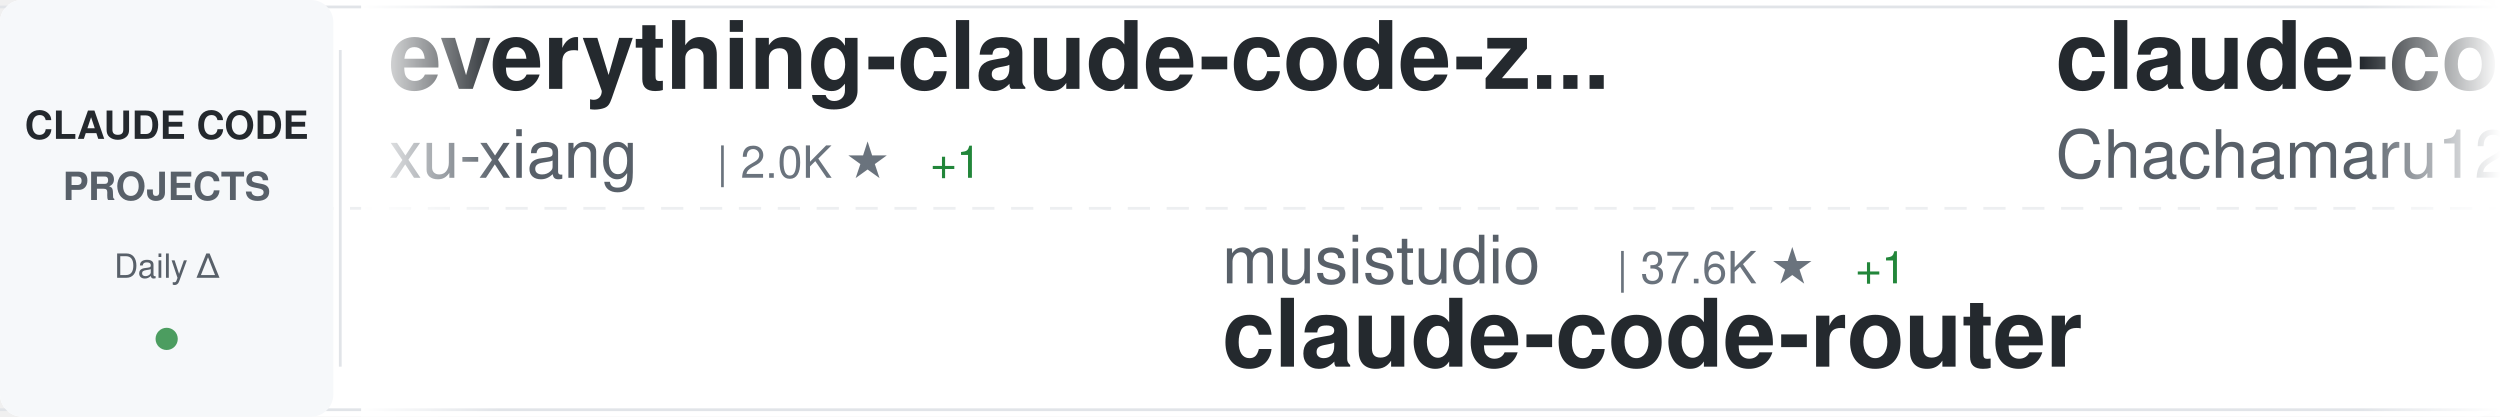
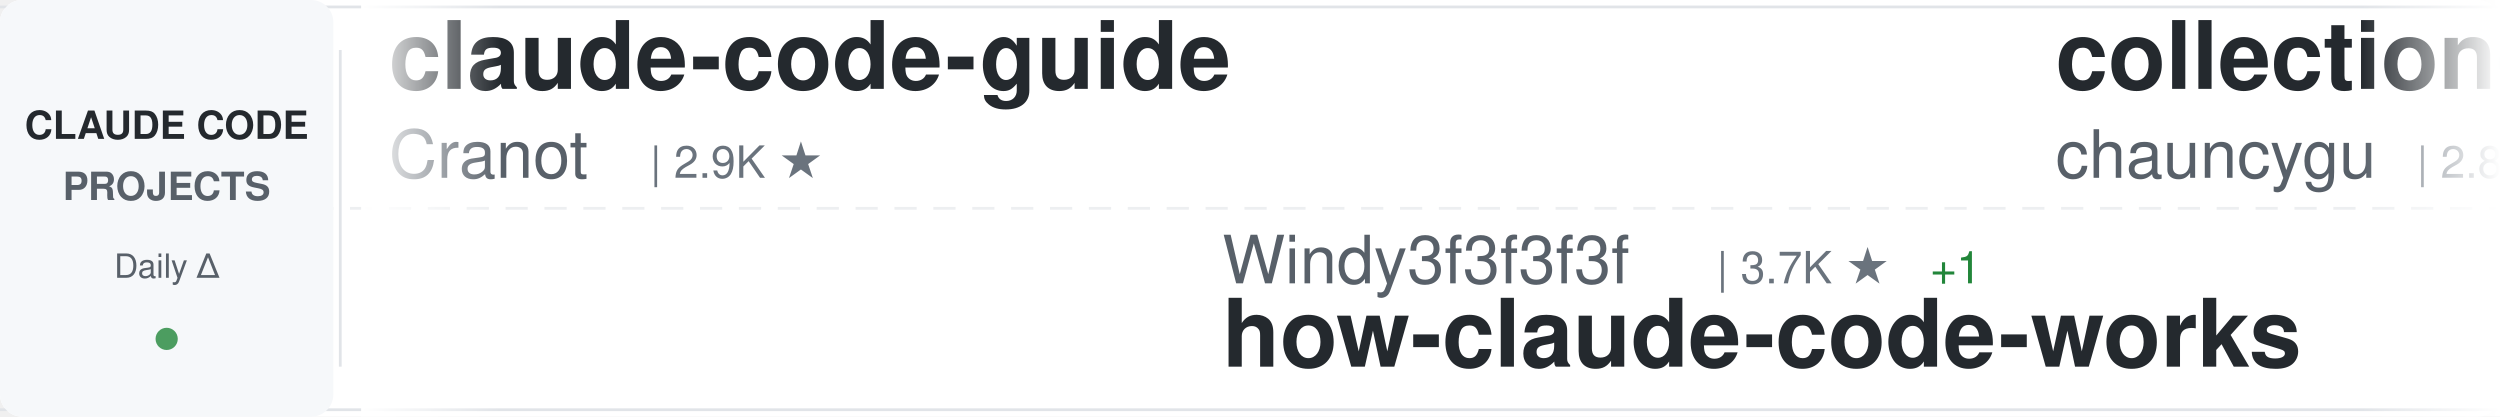
<svg xmlns="http://www.w3.org/2000/svg" width="900" height="150">
  <defs>
    <linearGradient id="awesomeLeftFade" x1="0%" y1="0%" x2="100%" y2="0%">
      <stop offset="0%" style="stop-color:#ffffff;stop-opacity:1" />
      <stop offset="100%" style="stop-color:#ffffff;stop-opacity:0" />
    </linearGradient>
    <linearGradient id="awesomeRightFade" x1="0%" y1="0%" x2="100%" y2="0%">
      <stop offset="0%" style="stop-color:#ffffff;stop-opacity:0" />
      <stop offset="100%" style="stop-color:#ffffff;stop-opacity:1" />
    </linearGradient>
  </defs>
  <rect width="900" height="150" fill="#ffffff" rx="8" />
  <rect x="0" y="2" width="900" height="1" fill="#e1e4e8" />
  <rect x="0" y="147" width="900" height="1" fill="#e1e4e8" />
  <line x1="0" y1="75" x2="900" y2="75" stroke="#e1e4e8" stroke-width="1" stroke-dasharray="8 6" opacity="0.6" />
  <rect x="0" y="0" width="120" height="150" fill="#f6f8fa" rx="8" />
  <text x="60" y="50" font-family="-apple-system, BlinkMacSystemFont, 'Segoe UI', Helvetica, Arial, sans-serif" font-size="14" font-weight="600" fill="#24292e" text-anchor="middle">CLAUDE CODE</text>
  <text x="60" y="72" font-family="-apple-system, BlinkMacSystemFont, 'Segoe UI', Helvetica, Arial, sans-serif" font-size="14" font-weight="600" fill="#586069" text-anchor="middle">PROJECTS</text>
  <text x="60" y="100" font-family="-apple-system, BlinkMacSystemFont, 'Segoe UI', Helvetica, Arial, sans-serif" font-size="12" font-weight="500" fill="#586069" text-anchor="middle">Daily Δ</text>
  <circle cx="60" cy="122" r="4" fill="#22863a" opacity="0.8" />
  <rect x="122" y="18" width="1" height="114" fill="#e1e4e8" />
  <clipPath id="awesomeTickerClip">
    <rect x="130" y="0" width="770" height="150" />
  </clipPath>
  <g clip-path="url(#awesomeTickerClip)">
    <g id="awesomeTickerItems">
      <animateTransform attributeName="transform" attributeType="XML" type="translate" from="0 0" to="-3000 0" dur="54s" repeatCount="indefinite" />
      <g transform="translate(0, 0)">
-         <text x="140" y="32" font-family="-apple-system, BlinkMacSystemFont, 'Segoe UI', Helvetica, Arial, sans-serif" font-size="34" font-weight="600" fill="#24292e">everything-claude-code-z...</text>
-         <text x="140" y="64" font-family="-apple-system, BlinkMacSystemFont, 'Segoe UI', Helvetica, Arial, sans-serif" font-size="24" font-weight="400" fill="#586069">xu-xiang</text>
-         <text x="258" y="64" font-family="-apple-system, BlinkMacSystemFont, 'Segoe UI', Helvetica, Arial, sans-serif" font-size="16" font-weight="500" fill="#6a737d">| 2.0K ★</text>
-         <text x="335" y="64" font-family="-apple-system, BlinkMacSystemFont, 'Segoe UI', Helvetica, Arial, sans-serif" font-size="16" font-weight="500" fill="#22863a"> +1</text>
+         <text x="140" y="32" font-family="-apple-system, BlinkMacSystemFont, 'Segoe UI', Helvetica, Arial, sans-serif" font-size="34" font-weight="600" fill="#24292e">claude-code-guide</text>
+         <text x="140" y="64" font-family="-apple-system, BlinkMacSystemFont, 'Segoe UI', Helvetica, Arial, sans-serif" font-size="24" font-weight="400" fill="#586069">Cranot</text>
+         <text x="234" y="64" font-family="-apple-system, BlinkMacSystemFont, 'Segoe UI', Helvetica, Arial, sans-serif" font-size="16" font-weight="500" fill="#6a737d">| 2.9K ★</text>
      </g>
      <g transform="translate(300, 0)">
-         <text x="140" y="102" font-family="-apple-system, BlinkMacSystemFont, 'Segoe UI', Helvetica, Arial, sans-serif" font-size="24" font-weight="400" fill="#586069">musistudio</text>
-         <text x="282" y="102" font-family="-apple-system, BlinkMacSystemFont, 'Segoe UI', Helvetica, Arial, sans-serif" font-size="16" font-weight="500" fill="#6a737d">| 37.6K ★</text>
-         <text x="368" y="102" font-family="-apple-system, BlinkMacSystemFont, 'Segoe UI', Helvetica, Arial, sans-serif" font-size="16" font-weight="500" fill="#22863a"> +1</text>
-         <text x="140" y="132" font-family="-apple-system, BlinkMacSystemFont, 'Segoe UI', Helvetica, Arial, sans-serif" font-size="34" font-weight="600" fill="#24292e">claude-code-router</text>
+         <text x="140" y="102" font-family="-apple-system, BlinkMacSystemFont, 'Segoe UI', Helvetica, Arial, sans-serif" font-size="24" font-weight="400" fill="#586069">Windy3f3f3f3f</text>
+         <text x="318" y="102" font-family="-apple-system, BlinkMacSystemFont, 'Segoe UI', Helvetica, Arial, sans-serif" font-size="16" font-weight="500" fill="#6a737d">| 3.7K ★</text>
+         <text x="395" y="102" font-family="-apple-system, BlinkMacSystemFont, 'Segoe UI', Helvetica, Arial, sans-serif" font-size="16" font-weight="500" fill="#22863a"> +1</text>
+         <text x="140" y="132" font-family="-apple-system, BlinkMacSystemFont, 'Segoe UI', Helvetica, Arial, sans-serif" font-size="34" font-weight="600" fill="#24292e">how-claude-code-works</text>
      </g>
      <g transform="translate(600, 0)">
-         <text x="140" y="32" font-family="-apple-system, BlinkMacSystemFont, 'Segoe UI', Helvetica, Arial, sans-serif" font-size="34" font-weight="600" fill="#24292e">claude-code-harness</text>
-         <text x="140" y="64" font-family="-apple-system, BlinkMacSystemFont, 'Segoe UI', Helvetica, Arial, sans-serif" font-size="24" font-weight="400" fill="#586069">Chachamaru127</text>
-         <text x="318" y="64" font-family="-apple-system, BlinkMacSystemFont, 'Segoe UI', Helvetica, Arial, sans-serif" font-size="16" font-weight="500" fill="#6a737d">| 3.2K ★</text>
+         <text x="140" y="32" font-family="-apple-system, BlinkMacSystemFont, 'Segoe UI', Helvetica, Arial, sans-serif" font-size="34" font-weight="600" fill="#24292e">collection-claude-code-s...</text>
+         <text x="140" y="64" font-family="-apple-system, BlinkMacSystemFont, 'Segoe UI', Helvetica, Arial, sans-serif" font-size="24" font-weight="400" fill="#586069">chauncygu</text>
+         <text x="270" y="64" font-family="-apple-system, BlinkMacSystemFont, 'Segoe UI', Helvetica, Arial, sans-serif" font-size="16" font-weight="500" fill="#6a737d">| 2.8K ★</text>
      </g>
      <g transform="translate(900, 0)">
-         <text x="140" y="102" font-family="-apple-system, BlinkMacSystemFont, 'Segoe UI', Helvetica, Arial, sans-serif" font-size="24" font-weight="400" fill="#586069">davila7</text>
-         <text x="246" y="102" font-family="-apple-system, BlinkMacSystemFont, 'Segoe UI', Helvetica, Arial, sans-serif" font-size="16" font-weight="500" fill="#6a737d">| 32.5K ★</text>
-         <text x="332" y="102" font-family="-apple-system, BlinkMacSystemFont, 'Segoe UI', Helvetica, Arial, sans-serif" font-size="16" font-weight="500" fill="#22863a"> +15</text>
-         <text x="140" y="132" font-family="-apple-system, BlinkMacSystemFont, 'Segoe UI', Helvetica, Arial, sans-serif" font-size="34" font-weight="600" fill="#24292e">claude-code-templates</text>
+         <text x="140" y="102" font-family="-apple-system, BlinkMacSystemFont, 'Segoe UI', Helvetica, Arial, sans-serif" font-size="24" font-weight="400" fill="#586069">darcyegb</text>
+         <text x="258" y="102" font-family="-apple-system, BlinkMacSystemFont, 'Segoe UI', Helvetica, Arial, sans-serif" font-size="16" font-weight="500" fill="#6a737d">| 773 ★</text>
+         <text x="140" y="132" font-family="-apple-system, BlinkMacSystemFont, 'Segoe UI', Helvetica, Arial, sans-serif" font-size="34" font-weight="600" fill="#24292e">ClaudeCodeAgents</text>
      </g>
      <g transform="translate(1200, 0)">
-         <text x="140" y="32" font-family="-apple-system, BlinkMacSystemFont, 'Segoe UI', Helvetica, Arial, sans-serif" font-size="34" font-weight="600" fill="#24292e">claude-code-hub</text>
-         <text x="140" y="64" font-family="-apple-system, BlinkMacSystemFont, 'Segoe UI', Helvetica, Arial, sans-serif" font-size="24" font-weight="400" fill="#586069">ding113</text>
-         <text x="246" y="64" font-family="-apple-system, BlinkMacSystemFont, 'Segoe UI', Helvetica, Arial, sans-serif" font-size="16" font-weight="500" fill="#6a737d">| 3.4K ★</text>
-         <text x="323" y="64" font-family="-apple-system, BlinkMacSystemFont, 'Segoe UI', Helvetica, Arial, sans-serif" font-size="16" font-weight="500" fill="#22863a"> +2</text>
+         <text x="140" y="32" font-family="-apple-system, BlinkMacSystemFont, 'Segoe UI', Helvetica, Arial, sans-serif" font-size="34" font-weight="600" fill="#24292e">claude-code-local</text>
+         <text x="140" y="64" font-family="-apple-system, BlinkMacSystemFont, 'Segoe UI', Helvetica, Arial, sans-serif" font-size="24" font-weight="400" fill="#586069">nicedreamzapp</text>
+         <text x="318" y="64" font-family="-apple-system, BlinkMacSystemFont, 'Segoe UI', Helvetica, Arial, sans-serif" font-size="16" font-weight="500" fill="#6a737d">| 3.3K ★</text>
+         <text x="395" y="64" font-family="-apple-system, BlinkMacSystemFont, 'Segoe UI', Helvetica, Arial, sans-serif" font-size="16" font-weight="500" fill="#22863a"> +2</text>
      </g>
      <g transform="translate(1500, 0)">
-         <text x="140" y="102" font-family="-apple-system, BlinkMacSystemFont, 'Segoe UI', Helvetica, Arial, sans-serif" font-size="24" font-weight="400" fill="#586069">Windy3f3f3f3f</text>
-         <text x="318" y="102" font-family="-apple-system, BlinkMacSystemFont, 'Segoe UI', Helvetica, Arial, sans-serif" font-size="16" font-weight="500" fill="#6a737d">| 2.7K ★</text>
+         <text x="140" y="102" font-family="-apple-system, BlinkMacSystemFont, 'Segoe UI', Helvetica, Arial, sans-serif" font-size="24" font-weight="400" fill="#586069">krusemediallc</text>
+         <text x="318" y="102" font-family="-apple-system, BlinkMacSystemFont, 'Segoe UI', Helvetica, Arial, sans-serif" font-size="16" font-weight="500" fill="#6a737d">| 1.6K ★</text>
        <text x="395" y="102" font-family="-apple-system, BlinkMacSystemFont, 'Segoe UI', Helvetica, Arial, sans-serif" font-size="16" font-weight="500" fill="#22863a"> +1</text>
-         <text x="140" y="132" font-family="-apple-system, BlinkMacSystemFont, 'Segoe UI', Helvetica, Arial, sans-serif" font-size="34" font-weight="600" fill="#24292e">claude-code-from-scratch</text>
+         <text x="140" y="132" font-family="-apple-system, BlinkMacSystemFont, 'Segoe UI', Helvetica, Arial, sans-serif" font-size="34" font-weight="600" fill="#24292e">arcads-claude-code</text>
      </g>
      <g transform="translate(1800, 0)">
-         <text x="140" y="32" font-family="-apple-system, BlinkMacSystemFont, 'Segoe UI', Helvetica, Arial, sans-serif" font-size="34" font-weight="600" fill="#24292e">claude-code-proxy</text>
-         <text x="140" y="64" font-family="-apple-system, BlinkMacSystemFont, 'Segoe UI', Helvetica, Arial, sans-serif" font-size="24" font-weight="400" fill="#586069">1rgs</text>
-         <text x="210" y="64" font-family="-apple-system, BlinkMacSystemFont, 'Segoe UI', Helvetica, Arial, sans-serif" font-size="16" font-weight="500" fill="#6a737d">| 3.8K ★</text>
+         <text x="140" y="32" font-family="-apple-system, BlinkMacSystemFont, 'Segoe UI', Helvetica, Arial, sans-serif" font-size="34" font-weight="600" fill="#24292e">oh-my-claudecode</text>
+         <text x="140" y="64" font-family="-apple-system, BlinkMacSystemFont, 'Segoe UI', Helvetica, Arial, sans-serif" font-size="24" font-weight="400" fill="#586069">Yeachan-Heo</text>
+         <text x="294" y="64" font-family="-apple-system, BlinkMacSystemFont, 'Segoe UI', Helvetica, Arial, sans-serif" font-size="16" font-weight="500" fill="#6a737d">| 39.8K ★</text>
+         <text x="380" y="64" font-family="-apple-system, BlinkMacSystemFont, 'Segoe UI', Helvetica, Arial, sans-serif" font-size="16" font-weight="500" fill="#22863a"> +13</text>
      </g>
      <g transform="translate(2100, 0)">
-         <text x="140" y="102" font-family="-apple-system, BlinkMacSystemFont, 'Segoe UI', Helvetica, Arial, sans-serif" font-size="24" font-weight="400" fill="#586069">https-deeplearning-ai</text>
-         <text x="414" y="102" font-family="-apple-system, BlinkMacSystemFont, 'Segoe UI', Helvetica, Arial, sans-serif" font-size="16" font-weight="500" fill="#6a737d">| 555 ★</text>
-         <text x="140" y="132" font-family="-apple-system, BlinkMacSystemFont, 'Segoe UI', Helvetica, Arial, sans-serif" font-size="34" font-weight="600" fill="#24292e">sc-claude-code-files</text>
+         <text x="140" y="102" font-family="-apple-system, BlinkMacSystemFont, 'Segoe UI', Helvetica, Arial, sans-serif" font-size="24" font-weight="400" fill="#586069">VoltAgent</text>
+         <text x="270" y="102" font-family="-apple-system, BlinkMacSystemFont, 'Segoe UI', Helvetica, Arial, sans-serif" font-size="16" font-weight="500" fill="#6a737d">| 25.6K ★</text>
+         <text x="356" y="102" font-family="-apple-system, BlinkMacSystemFont, 'Segoe UI', Helvetica, Arial, sans-serif" font-size="16" font-weight="500" fill="#22863a"> +8</text>
+         <text x="140" y="132" font-family="-apple-system, BlinkMacSystemFont, 'Segoe UI', Helvetica, Arial, sans-serif" font-size="34" font-weight="600" fill="#24292e">awesome-claude-code-suba...</text>
      </g>
      <g transform="translate(2400, 0)">
-         <text x="140" y="32" font-family="-apple-system, BlinkMacSystemFont, 'Segoe UI', Helvetica, Arial, sans-serif" font-size="34" font-weight="600" fill="#24292e">claude-code-webui</text>
-         <text x="140" y="64" font-family="-apple-system, BlinkMacSystemFont, 'Segoe UI', Helvetica, Arial, sans-serif" font-size="24" font-weight="400" fill="#586069">sugyan</text>
-         <text x="234" y="64" font-family="-apple-system, BlinkMacSystemFont, 'Segoe UI', Helvetica, Arial, sans-serif" font-size="16" font-weight="500" fill="#6a737d">| 1.1K ★</text>
+         <text x="140" y="32" font-family="-apple-system, BlinkMacSystemFont, 'Segoe UI', Helvetica, Arial, sans-serif" font-size="34" font-weight="600" fill="#24292e">claude-code-book</text>
+         <text x="140" y="64" font-family="-apple-system, BlinkMacSystemFont, 'Segoe UI', Helvetica, Arial, sans-serif" font-size="24" font-weight="400" fill="#586069">lintsinghua</text>
+         <text x="294" y="64" font-family="-apple-system, BlinkMacSystemFont, 'Segoe UI', Helvetica, Arial, sans-serif" font-size="16" font-weight="500" fill="#6a737d">| 4.3K ★</text>
      </g>
      <g transform="translate(2700, 0)">
-         <text x="140" y="102" font-family="-apple-system, BlinkMacSystemFont, 'Segoe UI', Helvetica, Arial, sans-serif" font-size="24" font-weight="400" fill="#586069">techjarves</text>
-         <text x="282" y="102" font-family="-apple-system, BlinkMacSystemFont, 'Segoe UI', Helvetica, Arial, sans-serif" font-size="16" font-weight="500" fill="#6a737d">| 1.6K ★</text>
-         <text x="359" y="102" font-family="-apple-system, BlinkMacSystemFont, 'Segoe UI', Helvetica, Arial, sans-serif" font-size="16" font-weight="500" fill="#22863a"> +1</text>
-         <text x="140" y="132" font-family="-apple-system, BlinkMacSystemFont, 'Segoe UI', Helvetica, Arial, sans-serif" font-size="34" font-weight="600" fill="#24292e">ClaudeCode-Portable</text>
+         <text x="140" y="102" font-family="-apple-system, BlinkMacSystemFont, 'Segoe UI', Helvetica, Arial, sans-serif" font-size="24" font-weight="400" fill="#586069">luyao618</text>
+         <text x="258" y="102" font-family="-apple-system, BlinkMacSystemFont, 'Segoe UI', Helvetica, Arial, sans-serif" font-size="16" font-weight="500" fill="#6a737d">| 1.7K ★</text>
+         <text x="140" y="132" font-family="-apple-system, BlinkMacSystemFont, 'Segoe UI', Helvetica, Arial, sans-serif" font-size="34" font-weight="600" fill="#24292e">Claude-Code-Source-Study</text>
      </g>
      <g transform="translate(3000, 0)">
-         <text x="140" y="32" font-family="-apple-system, BlinkMacSystemFont, 'Segoe UI', Helvetica, Arial, sans-serif" font-size="34" font-weight="600" fill="#24292e">everything-claude-code-z...</text>
-         <text x="140" y="64" font-family="-apple-system, BlinkMacSystemFont, 'Segoe UI', Helvetica, Arial, sans-serif" font-size="24" font-weight="400" fill="#586069">xu-xiang</text>
-         <text x="258" y="64" font-family="-apple-system, BlinkMacSystemFont, 'Segoe UI', Helvetica, Arial, sans-serif" font-size="16" font-weight="500" fill="#6a737d">| 2.0K ★</text>
-         <text x="335" y="64" font-family="-apple-system, BlinkMacSystemFont, 'Segoe UI', Helvetica, Arial, sans-serif" font-size="16" font-weight="500" fill="#22863a"> +1</text>
+         <text x="140" y="32" font-family="-apple-system, BlinkMacSystemFont, 'Segoe UI', Helvetica, Arial, sans-serif" font-size="34" font-weight="600" fill="#24292e">claude-code-guide</text>
+         <text x="140" y="64" font-family="-apple-system, BlinkMacSystemFont, 'Segoe UI', Helvetica, Arial, sans-serif" font-size="24" font-weight="400" fill="#586069">Cranot</text>
+         <text x="234" y="64" font-family="-apple-system, BlinkMacSystemFont, 'Segoe UI', Helvetica, Arial, sans-serif" font-size="16" font-weight="500" fill="#6a737d">| 2.9K ★</text>
      </g>
      <g transform="translate(3300, 0)">
-         <text x="140" y="102" font-family="-apple-system, BlinkMacSystemFont, 'Segoe UI', Helvetica, Arial, sans-serif" font-size="24" font-weight="400" fill="#586069">musistudio</text>
-         <text x="282" y="102" font-family="-apple-system, BlinkMacSystemFont, 'Segoe UI', Helvetica, Arial, sans-serif" font-size="16" font-weight="500" fill="#6a737d">| 37.6K ★</text>
-         <text x="368" y="102" font-family="-apple-system, BlinkMacSystemFont, 'Segoe UI', Helvetica, Arial, sans-serif" font-size="16" font-weight="500" fill="#22863a"> +1</text>
-         <text x="140" y="132" font-family="-apple-system, BlinkMacSystemFont, 'Segoe UI', Helvetica, Arial, sans-serif" font-size="34" font-weight="600" fill="#24292e">claude-code-router</text>
+         <text x="140" y="102" font-family="-apple-system, BlinkMacSystemFont, 'Segoe UI', Helvetica, Arial, sans-serif" font-size="24" font-weight="400" fill="#586069">Windy3f3f3f3f</text>
+         <text x="318" y="102" font-family="-apple-system, BlinkMacSystemFont, 'Segoe UI', Helvetica, Arial, sans-serif" font-size="16" font-weight="500" fill="#6a737d">| 3.7K ★</text>
+         <text x="395" y="102" font-family="-apple-system, BlinkMacSystemFont, 'Segoe UI', Helvetica, Arial, sans-serif" font-size="16" font-weight="500" fill="#22863a"> +1</text>
+         <text x="140" y="132" font-family="-apple-system, BlinkMacSystemFont, 'Segoe UI', Helvetica, Arial, sans-serif" font-size="34" font-weight="600" fill="#24292e">how-claude-code-works</text>
      </g>
      <g transform="translate(3600, 0)">
-         <text x="140" y="32" font-family="-apple-system, BlinkMacSystemFont, 'Segoe UI', Helvetica, Arial, sans-serif" font-size="34" font-weight="600" fill="#24292e">claude-code-harness</text>
-         <text x="140" y="64" font-family="-apple-system, BlinkMacSystemFont, 'Segoe UI', Helvetica, Arial, sans-serif" font-size="24" font-weight="400" fill="#586069">Chachamaru127</text>
-         <text x="318" y="64" font-family="-apple-system, BlinkMacSystemFont, 'Segoe UI', Helvetica, Arial, sans-serif" font-size="16" font-weight="500" fill="#6a737d">| 3.2K ★</text>
+         <text x="140" y="32" font-family="-apple-system, BlinkMacSystemFont, 'Segoe UI', Helvetica, Arial, sans-serif" font-size="34" font-weight="600" fill="#24292e">collection-claude-code-s...</text>
+         <text x="140" y="64" font-family="-apple-system, BlinkMacSystemFont, 'Segoe UI', Helvetica, Arial, sans-serif" font-size="24" font-weight="400" fill="#586069">chauncygu</text>
+         <text x="270" y="64" font-family="-apple-system, BlinkMacSystemFont, 'Segoe UI', Helvetica, Arial, sans-serif" font-size="16" font-weight="500" fill="#6a737d">| 2.8K ★</text>
      </g>
      <g transform="translate(3900, 0)">
-         <text x="140" y="102" font-family="-apple-system, BlinkMacSystemFont, 'Segoe UI', Helvetica, Arial, sans-serif" font-size="24" font-weight="400" fill="#586069">davila7</text>
-         <text x="246" y="102" font-family="-apple-system, BlinkMacSystemFont, 'Segoe UI', Helvetica, Arial, sans-serif" font-size="16" font-weight="500" fill="#6a737d">| 32.5K ★</text>
-         <text x="332" y="102" font-family="-apple-system, BlinkMacSystemFont, 'Segoe UI', Helvetica, Arial, sans-serif" font-size="16" font-weight="500" fill="#22863a"> +15</text>
-         <text x="140" y="132" font-family="-apple-system, BlinkMacSystemFont, 'Segoe UI', Helvetica, Arial, sans-serif" font-size="34" font-weight="600" fill="#24292e">claude-code-templates</text>
+         <text x="140" y="102" font-family="-apple-system, BlinkMacSystemFont, 'Segoe UI', Helvetica, Arial, sans-serif" font-size="24" font-weight="400" fill="#586069">darcyegb</text>
+         <text x="258" y="102" font-family="-apple-system, BlinkMacSystemFont, 'Segoe UI', Helvetica, Arial, sans-serif" font-size="16" font-weight="500" fill="#6a737d">| 773 ★</text>
+         <text x="140" y="132" font-family="-apple-system, BlinkMacSystemFont, 'Segoe UI', Helvetica, Arial, sans-serif" font-size="34" font-weight="600" fill="#24292e">ClaudeCodeAgents</text>
      </g>
    </g>
  </g>
  <rect x="130" y="0" width="50" height="150" fill="url(#awesomeLeftFade)" />
  <rect x="850" y="0" width="50" height="150" fill="url(#awesomeRightFade)" />
</svg>
